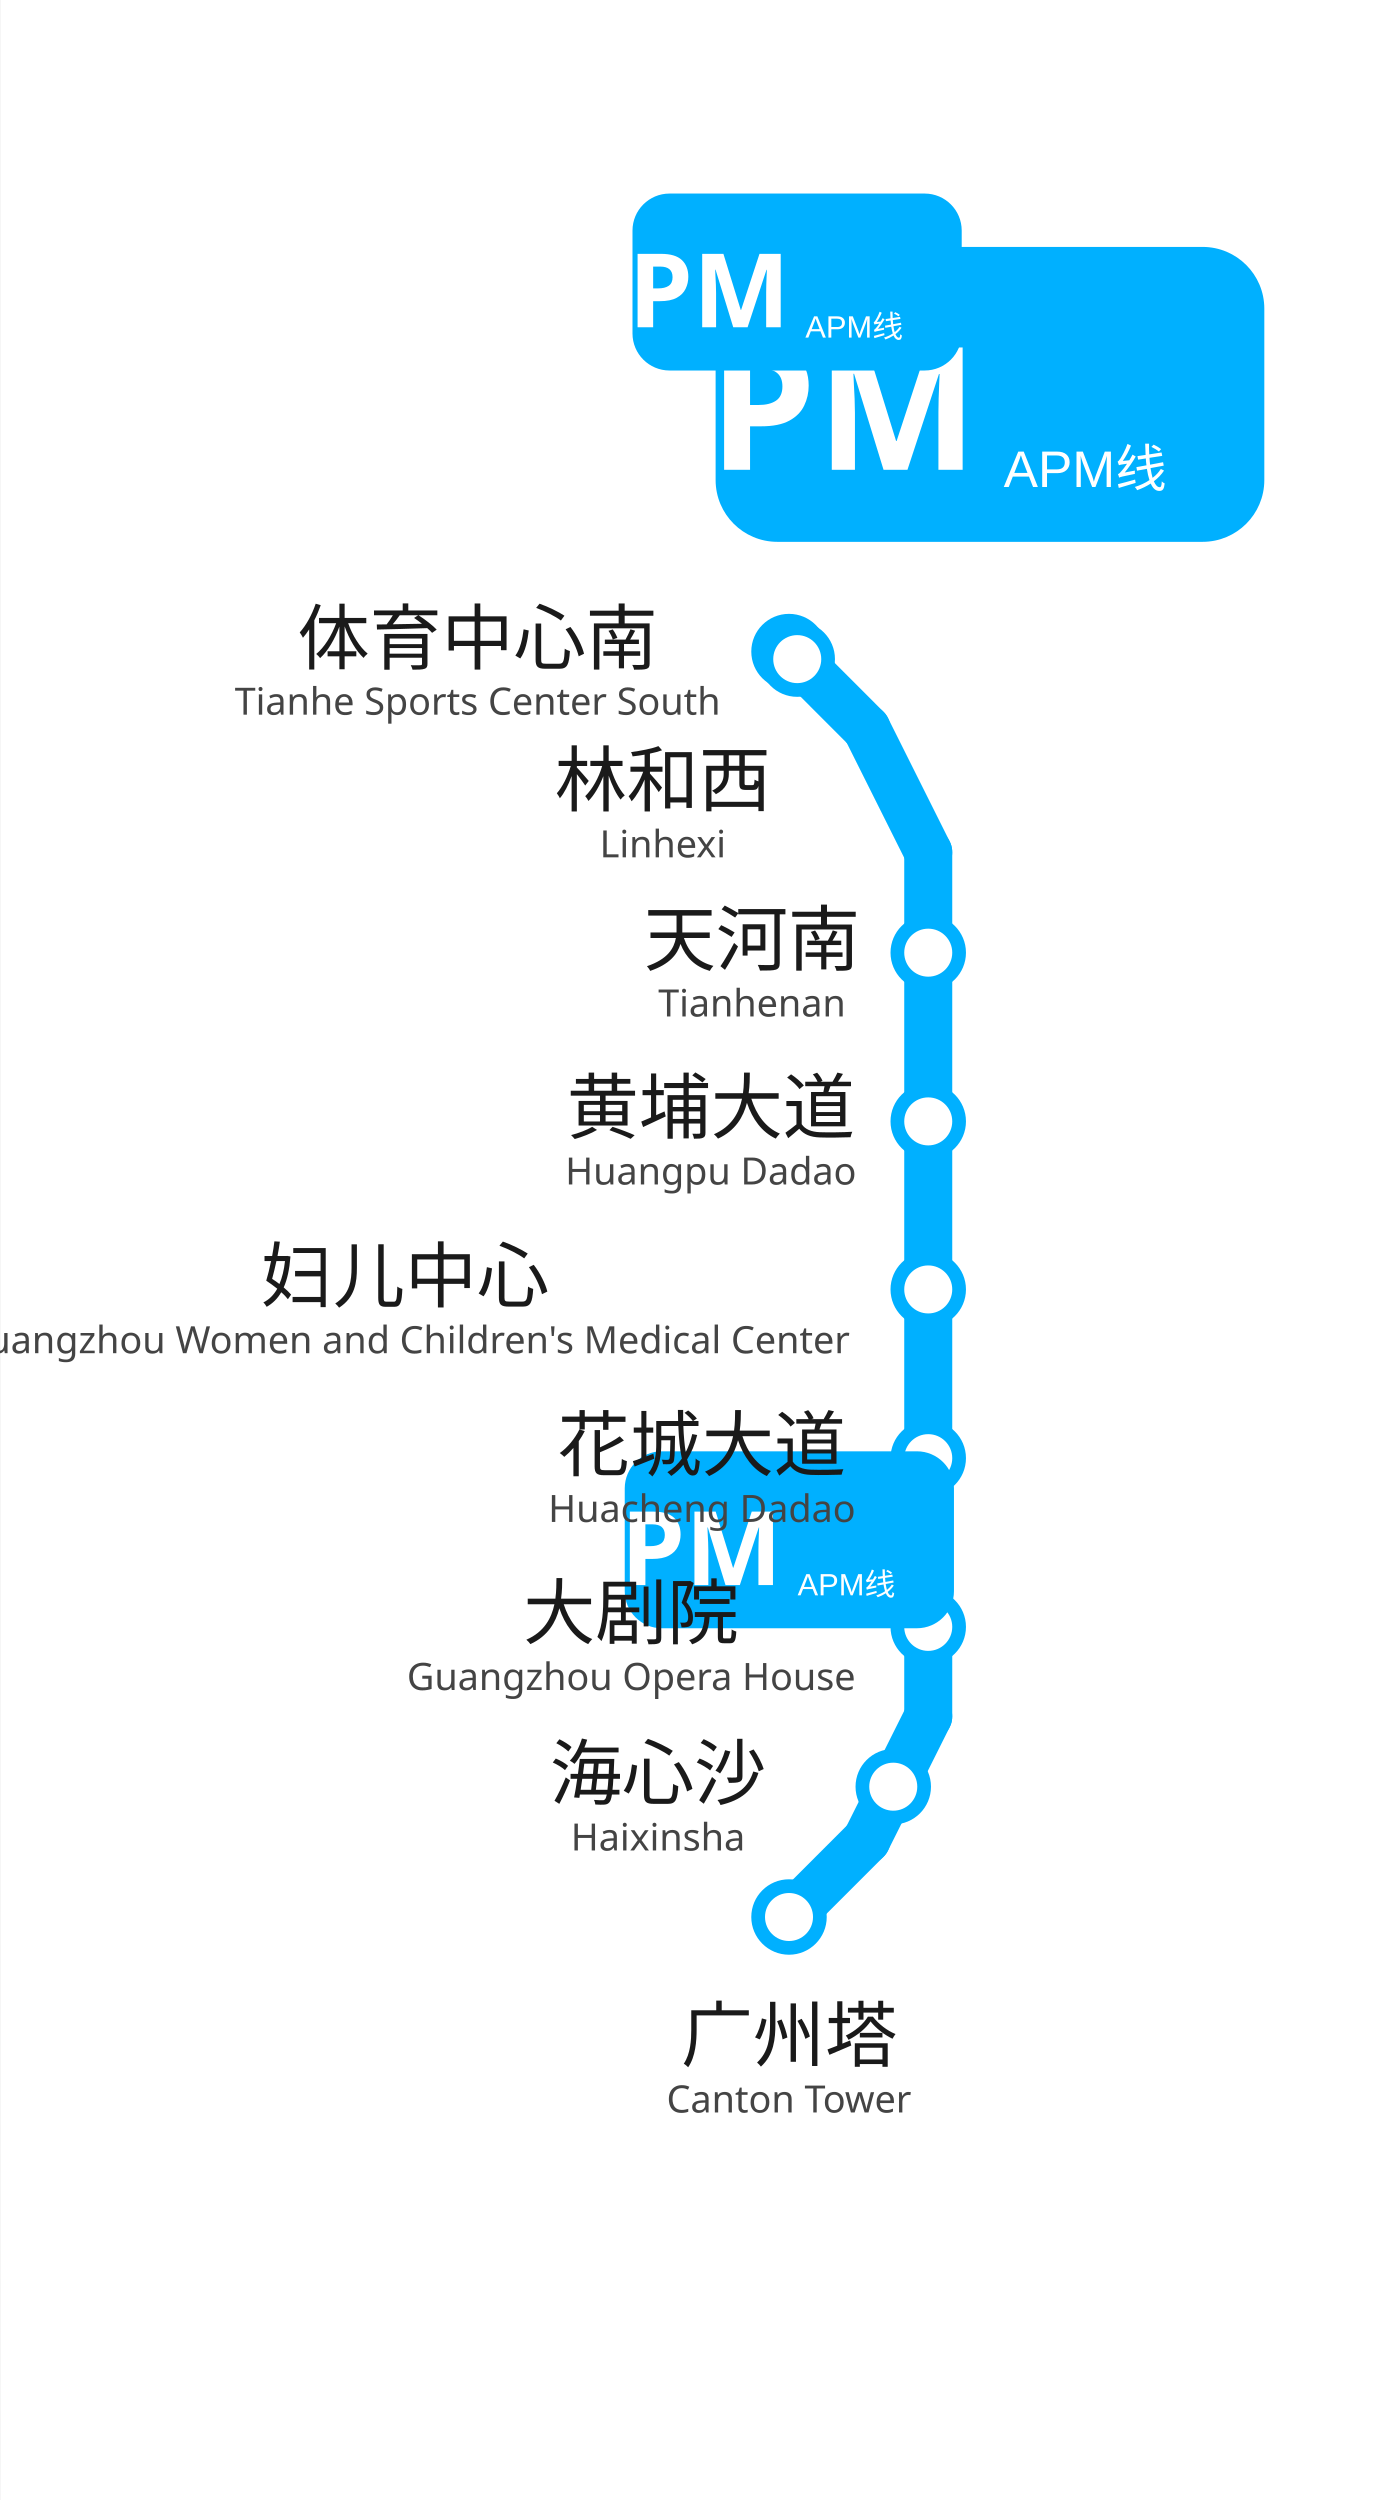
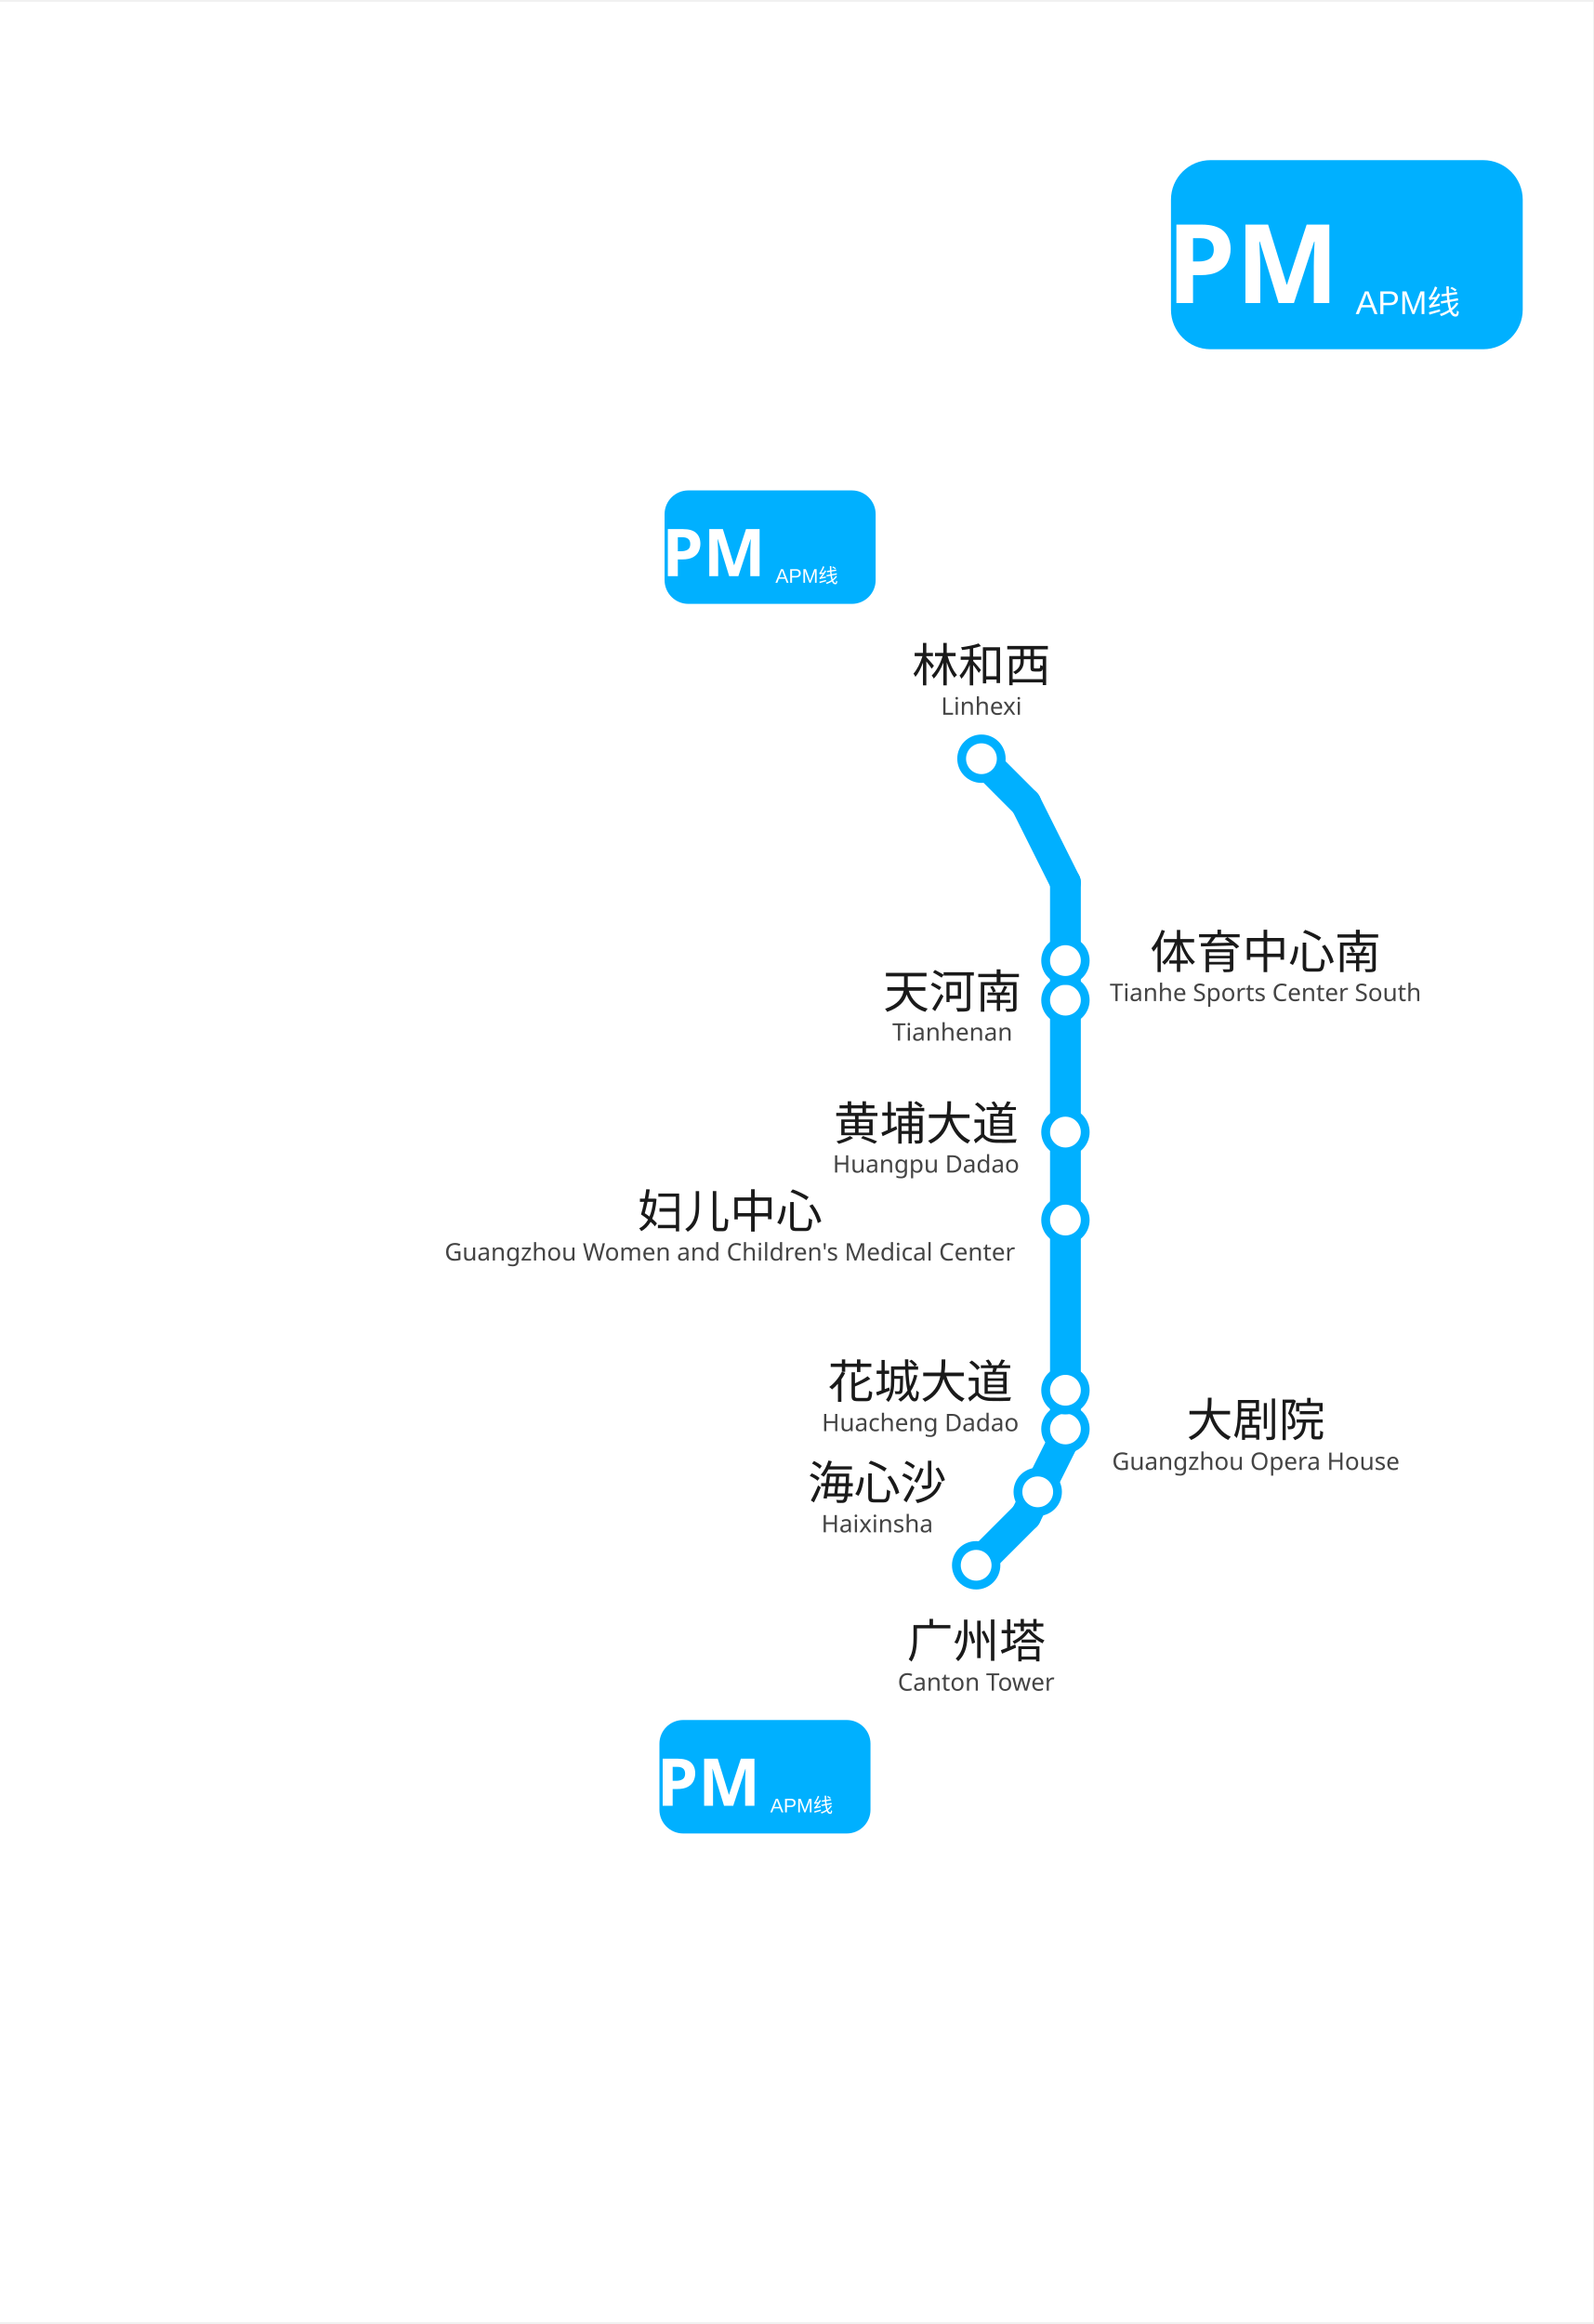
- <svg xmlns="http://www.w3.org/2000/svg" viewBox="1552.2 814.0 200.2 364.5" width="200" height="364">
-   <rect x="1552.25" y="814.0" width="200.25" height="364.5" fill="#ffffff" />
+ <svg xmlns="http://www.w3.org/2000/svg" viewBox="1445.2 738.0 362.3 527.6" data-pins="体育中心南,大剧院,天河南,妇儿中心,广州塔,林和西,海心沙,花城大道,黄埔大道" width="362" height="528">
+   <rect x="1445.167" y="737.993" width="362.333" height="527.59" fill="#ffffff" />
  <g id="走廊">
    <line x1="1687.50" y1="938.25" x2="1687.50" y2="1064.25" style="fill:none;stroke:#00B0FF;stroke-width:7;stroke-linecap:round" />
    <line x1="1678.50" y1="920.25" x2="1668.38" y2="910.12" style="fill:none;stroke:#00B0FF;stroke-width:7;stroke-linecap:round" />
    <line x1="1678.50" y1="1082.25" x2="1667.25" y2="1093.50" style="fill:none;stroke:#00B0FF;stroke-width:7;stroke-linecap:round" />
    <line x1="1687.50" y1="938.25" x2="1678.50" y2="920.25" style="fill:none;stroke:#00B0FF;stroke-width:7;stroke-linecap:round" />
    <line x1="1687.50" y1="1064.25" x2="1678.50" y2="1082.25" style="fill:none;stroke:#00B0FF;stroke-width:7;stroke-linecap:round" />
  </g>
  <g id="站圆">
    <circle cx="1667.2" cy="1093.5" r="4.5" data-nm="广州塔" style="fill:#FFFFFF;stroke:#00B0FF;stroke-width:2" />
-     <circle cx="1682.4" cy="1074.5" r="4.5" data-nm="海心沙" style="fill:#FFFFFF;stroke:#00B0FF;stroke-width:2" />
-     <circle cx="1687.5" cy="1051.2" r="4.5" data-nm="大剧院" style="fill:#FFFFFF;stroke:#00B0FF;stroke-width:2" />
-     <circle cx="1687.5" cy="1026.6" r="4.5" data-nm="花城大道" style="fill:#FFFFFF;stroke:#00B0FF;stroke-width:2" />
-     <circle cx="1687.5" cy="1002.0" r="4.5" data-nm="妇儿中心" style="fill:#FFFFFF;stroke:#00B0FF;stroke-width:2" />
-     <circle cx="1687.5" cy="977.5" r="4.5" data-nm="黄埔大道" style="fill:#FFFFFF;stroke:#00B0FF;stroke-width:2" />
-     <circle cx="1687.5" cy="952.9" r="4.5" data-nm="天河南" style="fill:#FFFFFF;stroke:#00B0FF;stroke-width:2" />
-     <circle cx="1667.2" cy="909.0" r="4.5" data-nm="体育中心南" style="fill:#FFFFFF;stroke:#00B0FF;stroke-width:2" />
+     <circle cx="1681.2" cy="1076.8" r="4.5" data-nm="海心沙" style="fill:#FFFFFF;stroke:#00B0FF;stroke-width:2" />
+     <circle cx="1687.5" cy="1062.5" r="4.5" data-nm="大剧院" style="fill:#FFFFFF;stroke:#00B0FF;stroke-width:2" />
+     <circle cx="1687.5" cy="1053.7" r="4.5" data-nm="花城大道" style="fill:#FFFFFF;stroke:#00B0FF;stroke-width:2" />
+     <circle cx="1687.5" cy="1015.0" r="4.5" data-nm="妇儿中心" style="fill:#FFFFFF;stroke:#00B0FF;stroke-width:2" />
+     <circle cx="1687.5" cy="995.0" r="4.5" data-nm="黄埔大道" style="fill:#FFFFFF;stroke:#00B0FF;stroke-width:2" />
+     <circle cx="1687.5" cy="965.0" r="4.5" data-nm="天河南" style="fill:#FFFFFF;stroke:#00B0FF;stroke-width:2" />
+     <circle cx="1687.5" cy="956.0" r="4.5" data-nm="体育中心南" style="fill:#FFFFFF;stroke:#00B0FF;stroke-width:2" />
    <circle cx="1668.4" cy="910.1" r="4.5" data-nm="林和西" style="fill:#FFFFFF;stroke:#00B0FF;stroke-width:2" />
  </g>
  <g id="线路徽标">
    <g>
-       <rect x="1656.5" y="850.0" width="80" height="43" rx="9" fill="#00B0FF" />
-       <text x="1666.5" y="882.5" text-anchor="middle" font-family="'Microsoft YaHei', sans-serif" font-size="25" font-weight="bold" fill="#FFFFFF">APM</text>
-       <text x="1698.5" y="872.0" font-family="'Microsoft YaHei', sans-serif" font-size="11" font-weight="600" fill="#FFFFFF" />
-       <text x="1698.5" y="885.0" font-family="Arial, sans-serif" font-size="7.5" fill="#FFFFFF">APM线</text>
+       <rect x="1711.5" y="773.993" width="80" height="43" rx="9" fill="#00B0FF" />
+       <text x="1721.5" y="806.493" text-anchor="middle" font-family="'Microsoft YaHei', sans-serif" font-size="25" font-weight="bold" fill="#FFFFFF">APM</text>
+       <text x="1753.5" y="795.993" font-family="'Microsoft YaHei', sans-serif" font-size="11" font-weight="600" fill="#FFFFFF" />
+       <text x="1753.5" y="808.993" font-family="Arial, sans-serif" font-size="7.5" fill="#FFFFFF">APM线</text>
    </g>
-     <g transform="translate(1667.25 1038.5) scale(0.6) translate(-1667.25 -1038.5)">
-       <rect x="1627.25" y="1017.0" width="80" height="43" rx="9" fill="#00B0FF" />
-       <text x="1637.25" y="1049.5" text-anchor="middle" font-family="'Microsoft YaHei', sans-serif" font-size="25" font-weight="bold" fill="#FFFFFF">APM</text>
-       <text x="1669.25" y="1039.0" font-family="'Microsoft YaHei', sans-serif" font-size="11" font-weight="600" fill="#FFFFFF" />
-       <text x="1669.25" y="1052.0" font-family="Arial, sans-serif" font-size="7.5" fill="#FFFFFF">APM线</text>
+     <g transform="translate(1619.17 1141.58) scale(0.6) translate(-1619.17 -1141.58)">
+       <rect x="1579.167" y="1120.083" width="80" height="43" rx="9" fill="#00B0FF" />
+       <text x="1589.167" y="1152.583" text-anchor="middle" font-family="'Microsoft YaHei', sans-serif" font-size="25" font-weight="bold" fill="#FFFFFF">APM</text>
+       <text x="1621.167" y="1142.083" font-family="'Microsoft YaHei', sans-serif" font-size="11" font-weight="600" fill="#FFFFFF" />
+       <text x="1621.167" y="1155.083" font-family="Arial, sans-serif" font-size="7.5" fill="#FFFFFF">APM线</text>
    </g>
-     <g transform="translate(1668.38 855.12) scale(0.6) translate(-1668.38 -855.12)">
-       <rect x="1628.38" y="833.62" width="80" height="43" rx="9" fill="#00B0FF" />
-       <text x="1638.38" y="866.12" text-anchor="middle" font-family="'Microsoft YaHei', sans-serif" font-size="25" font-weight="bold" fill="#FFFFFF">APM</text>
-       <text x="1670.38" y="855.62" font-family="'Microsoft YaHei', sans-serif" font-size="11" font-weight="600" fill="#FFFFFF" />
-       <text x="1670.38" y="868.62" font-family="Arial, sans-serif" font-size="7.5" fill="#FFFFFF">APM线</text>
+     <g transform="translate(1620.34 861.993) scale(0.6) translate(-1620.34 -861.993)">
+       <rect x="1580.34" y="840.493" width="80" height="43" rx="9" fill="#00B0FF" />
+       <text x="1590.34" y="872.993" text-anchor="middle" font-family="'Microsoft YaHei', sans-serif" font-size="25" font-weight="bold" fill="#FFFFFF">APM</text>
+       <text x="1622.34" y="862.493" font-family="'Microsoft YaHei', sans-serif" font-size="11" font-weight="600" fill="#FFFFFF" />
+       <text x="1622.34" y="875.493" font-family="Arial, sans-serif" font-size="7.5" fill="#FFFFFF">APM线</text>
    </g>
  </g>
  <g id="站名标注" font-family="'Microsoft YaHei', 'PingFang SC', sans-serif">
    <text x="1667.2" y="1114.5" text-anchor="middle" font-size="10.5" font-weight="500" fill="#1a1a1a">广州塔</text>
    <text x="1667.2" y="1122.0" text-anchor="middle" font-size="5.5" fill="#444444">Canton Tower</text>
-     <text x="1648.1" y="1076.3" text-anchor="middle" font-size="10.5" font-weight="500" fill="#1a1a1a">海心沙</text>
-     <text x="1648.1" y="1083.8" text-anchor="middle" font-size="5.5" fill="#444444">Haixinsha</text>
-     <text x="1644.2" y="1052.9" text-anchor="middle" font-size="10.5" font-weight="500" fill="#1a1a1a">大剧院</text>
-     <text x="1644.2" y="1060.4" text-anchor="middle" font-size="5.5" fill="#444444">Guangzhou Opera House</text>
-     <text x="1654.5" y="1028.4" text-anchor="middle" font-size="10.5" font-weight="500" fill="#1a1a1a">花城大道</text>
-     <text x="1654.5" y="1035.9" text-anchor="middle" font-size="5.5" fill="#444444">Huacheng Dadao</text>
-     <text x="1611.2" y="1003.8" text-anchor="middle" font-size="10.5" font-weight="500" fill="#1a1a1a">妇儿中心</text>
-     <text x="1611.2" y="1011.3" text-anchor="middle" font-size="5.5" fill="#444444">Guangzhou Women and Children's Medical Center</text>
-     <text x="1655.8" y="979.2" text-anchor="middle" font-size="10.5" font-weight="500" fill="#1a1a1a">黄埔大道</text>
-     <text x="1655.8" y="986.7" text-anchor="middle" font-size="5.5" fill="#444444">Huangpu Dadao</text>
-     <text x="1661.8" y="954.7" text-anchor="middle" font-size="10.5" font-weight="500" fill="#1a1a1a">天河南</text>
-     <text x="1661.8" y="962.2" text-anchor="middle" font-size="5.5" fill="#444444">Tianhenan</text>
-     <text x="1621.8" y="910.8" text-anchor="middle" font-size="10.5" font-weight="500" fill="#1a1a1a">体育中心南</text>
-     <text x="1621.8" y="918.2" text-anchor="middle" font-size="5.5" fill="#444444">Tianhe Sports Center South</text>
-     <text x="1648.8" y="931.5" text-anchor="middle" font-size="10.5" font-weight="500" fill="#1a1a1a">林和西</text>
-     <text x="1648.8" y="939.0" text-anchor="middle" font-size="5.5" fill="#444444">Linhexi</text>
+     <text x="1644.7" y="1078.5" text-anchor="middle" font-size="10.5" font-weight="500" fill="#1a1a1a">海心沙</text>
+     <text x="1644.7" y="1086.0" text-anchor="middle" font-size="5.5" fill="#444444">Haixinsha</text>
+     <text x="1730.8" y="1064.2" text-anchor="middle" font-size="10.5" font-weight="500" fill="#1a1a1a">大剧院</text>
+     <text x="1730.8" y="1071.8" text-anchor="middle" font-size="5.5" fill="#444444">Guangzhou Opera House</text>
+     <text x="1654.5" y="1055.5" text-anchor="middle" font-size="10.5" font-weight="500" fill="#1a1a1a">花城大道</text>
+     <text x="1654.5" y="1063.0" text-anchor="middle" font-size="5.5" fill="#444444">Huacheng Dadao</text>
+     <text x="1611.2" y="1016.8" text-anchor="middle" font-size="10.5" font-weight="500" fill="#1a1a1a">妇儿中心</text>
+     <text x="1611.2" y="1024.2" text-anchor="middle" font-size="5.5" fill="#444444">Guangzhou Women and Children's Medical Center</text>
+     <text x="1655.8" y="996.8" text-anchor="middle" font-size="10.5" font-weight="500" fill="#1a1a1a">黄埔大道</text>
+     <text x="1655.8" y="1004.2" text-anchor="middle" font-size="5.5" fill="#444444">Huangpu Dadao</text>
+     <text x="1661.8" y="966.8" text-anchor="middle" font-size="10.5" font-weight="500" fill="#1a1a1a">天河南</text>
+     <text x="1661.8" y="974.2" text-anchor="middle" font-size="5.5" fill="#444444">Tianhenan</text>
+     <text x="1733.0" y="957.8" text-anchor="middle" font-size="10.5" font-weight="500" fill="#1a1a1a">体育中心南</text>
+     <text x="1733.0" y="965.2" text-anchor="middle" font-size="5.5" fill="#444444">Tianhe Sports Center South</text>
+     <text x="1668.4" y="892.6" text-anchor="middle" font-size="10.5" font-weight="500" fill="#1a1a1a">林和西</text>
+     <text x="1668.4" y="900.1" text-anchor="middle" font-size="5.5" fill="#444444">Linhexi</text>
  </g>
</svg>
